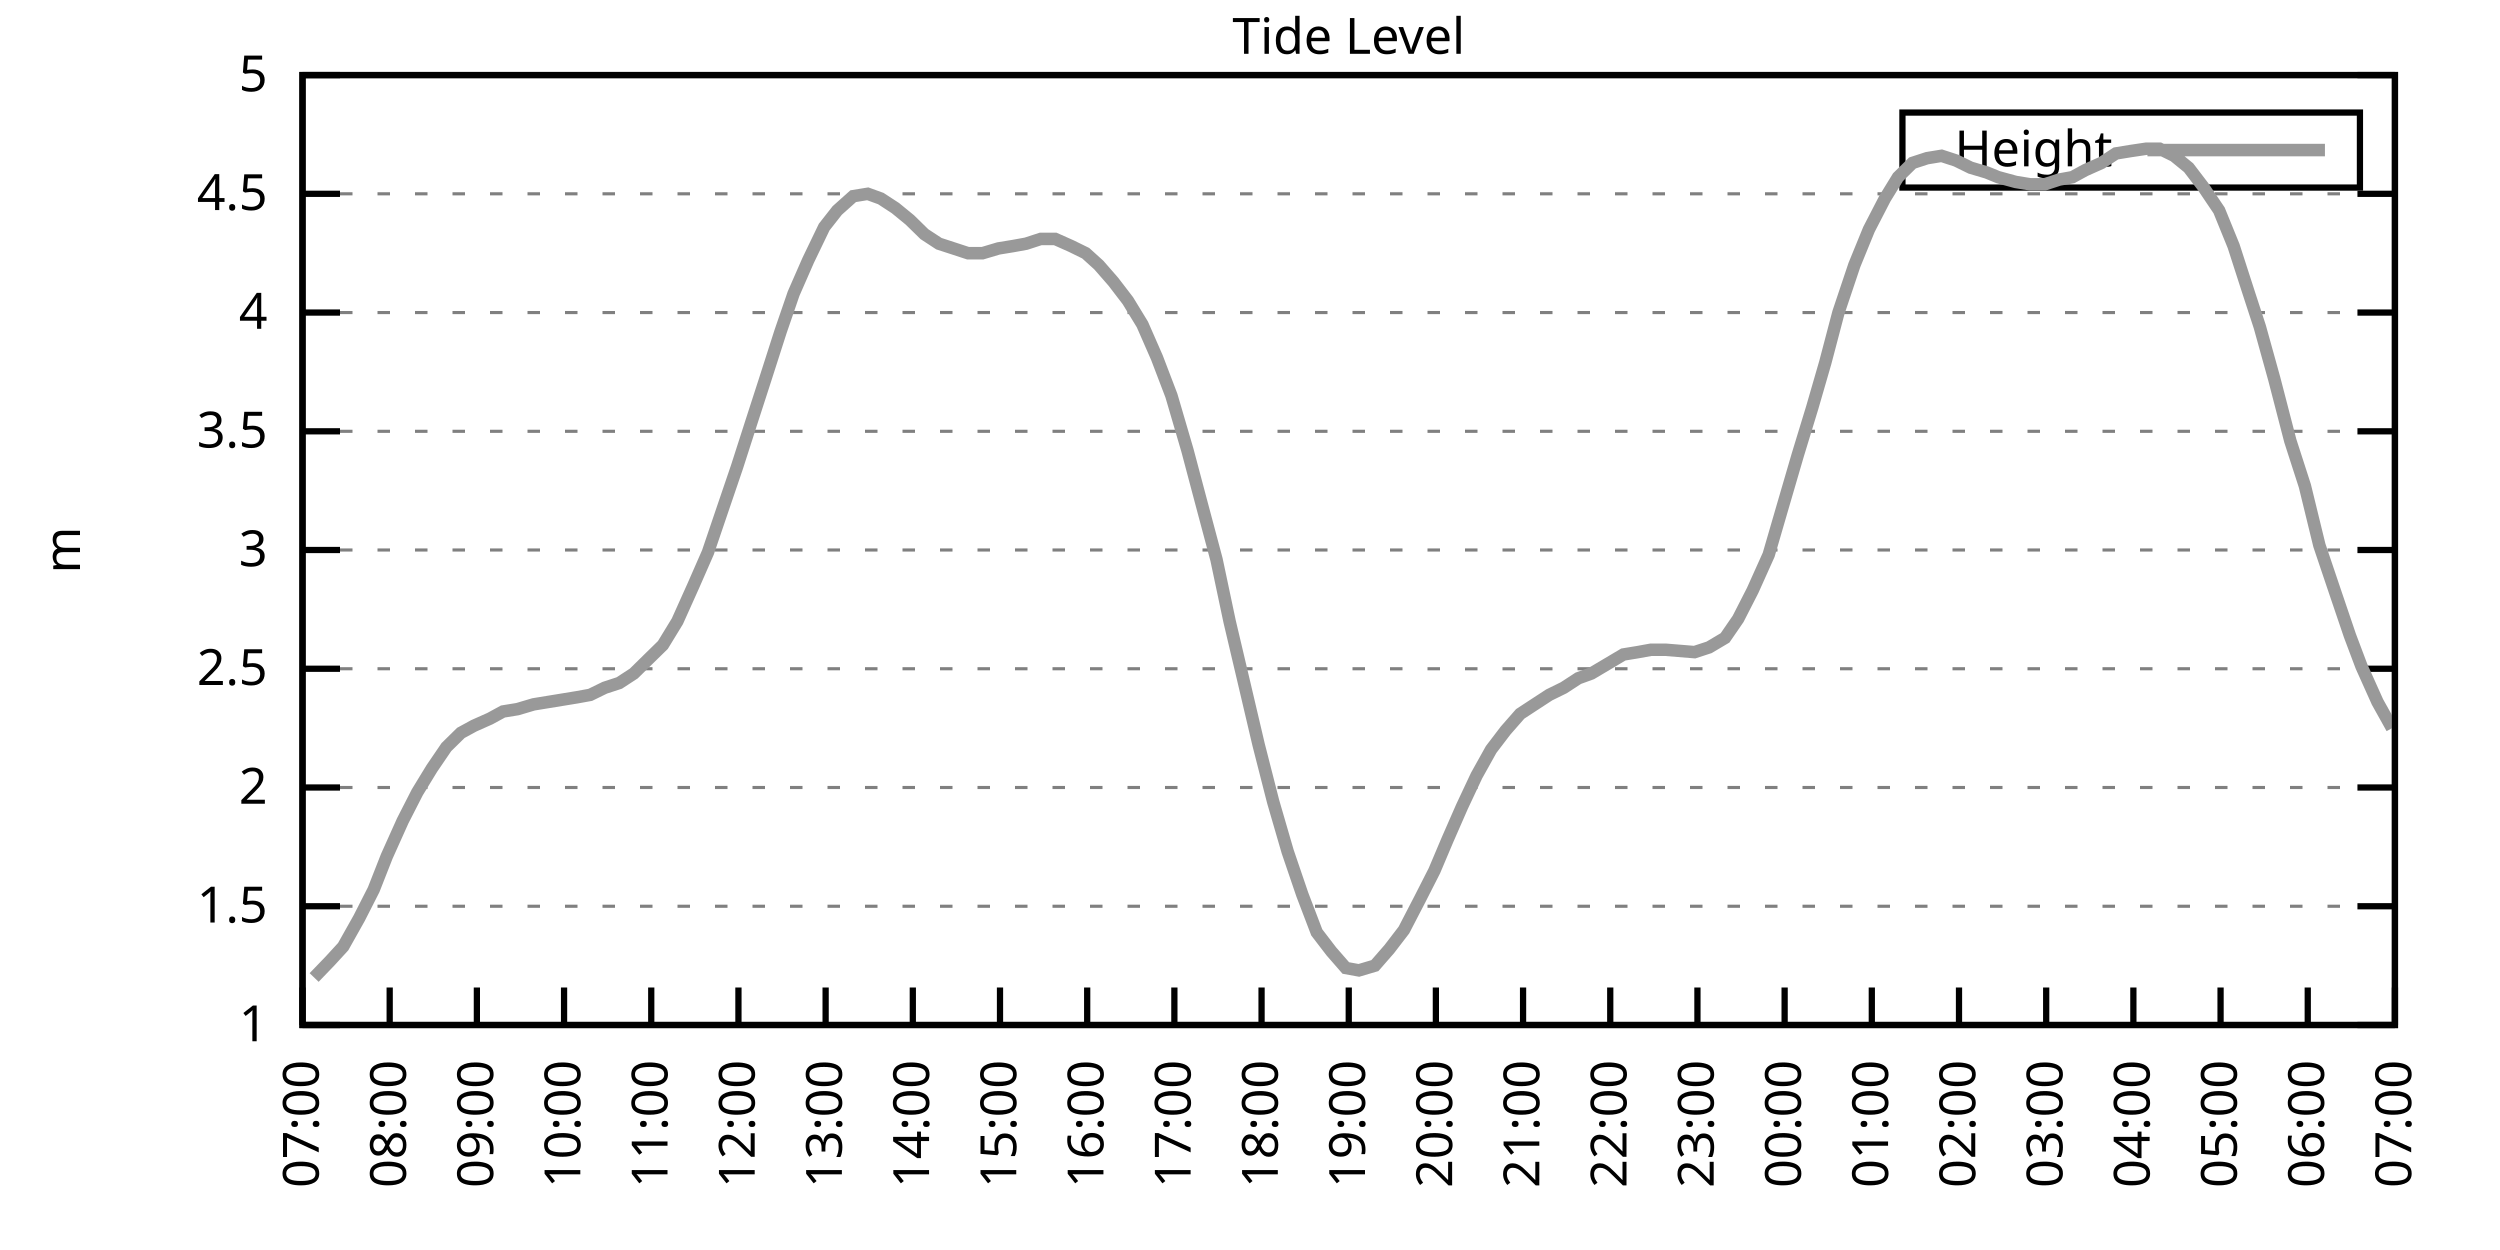
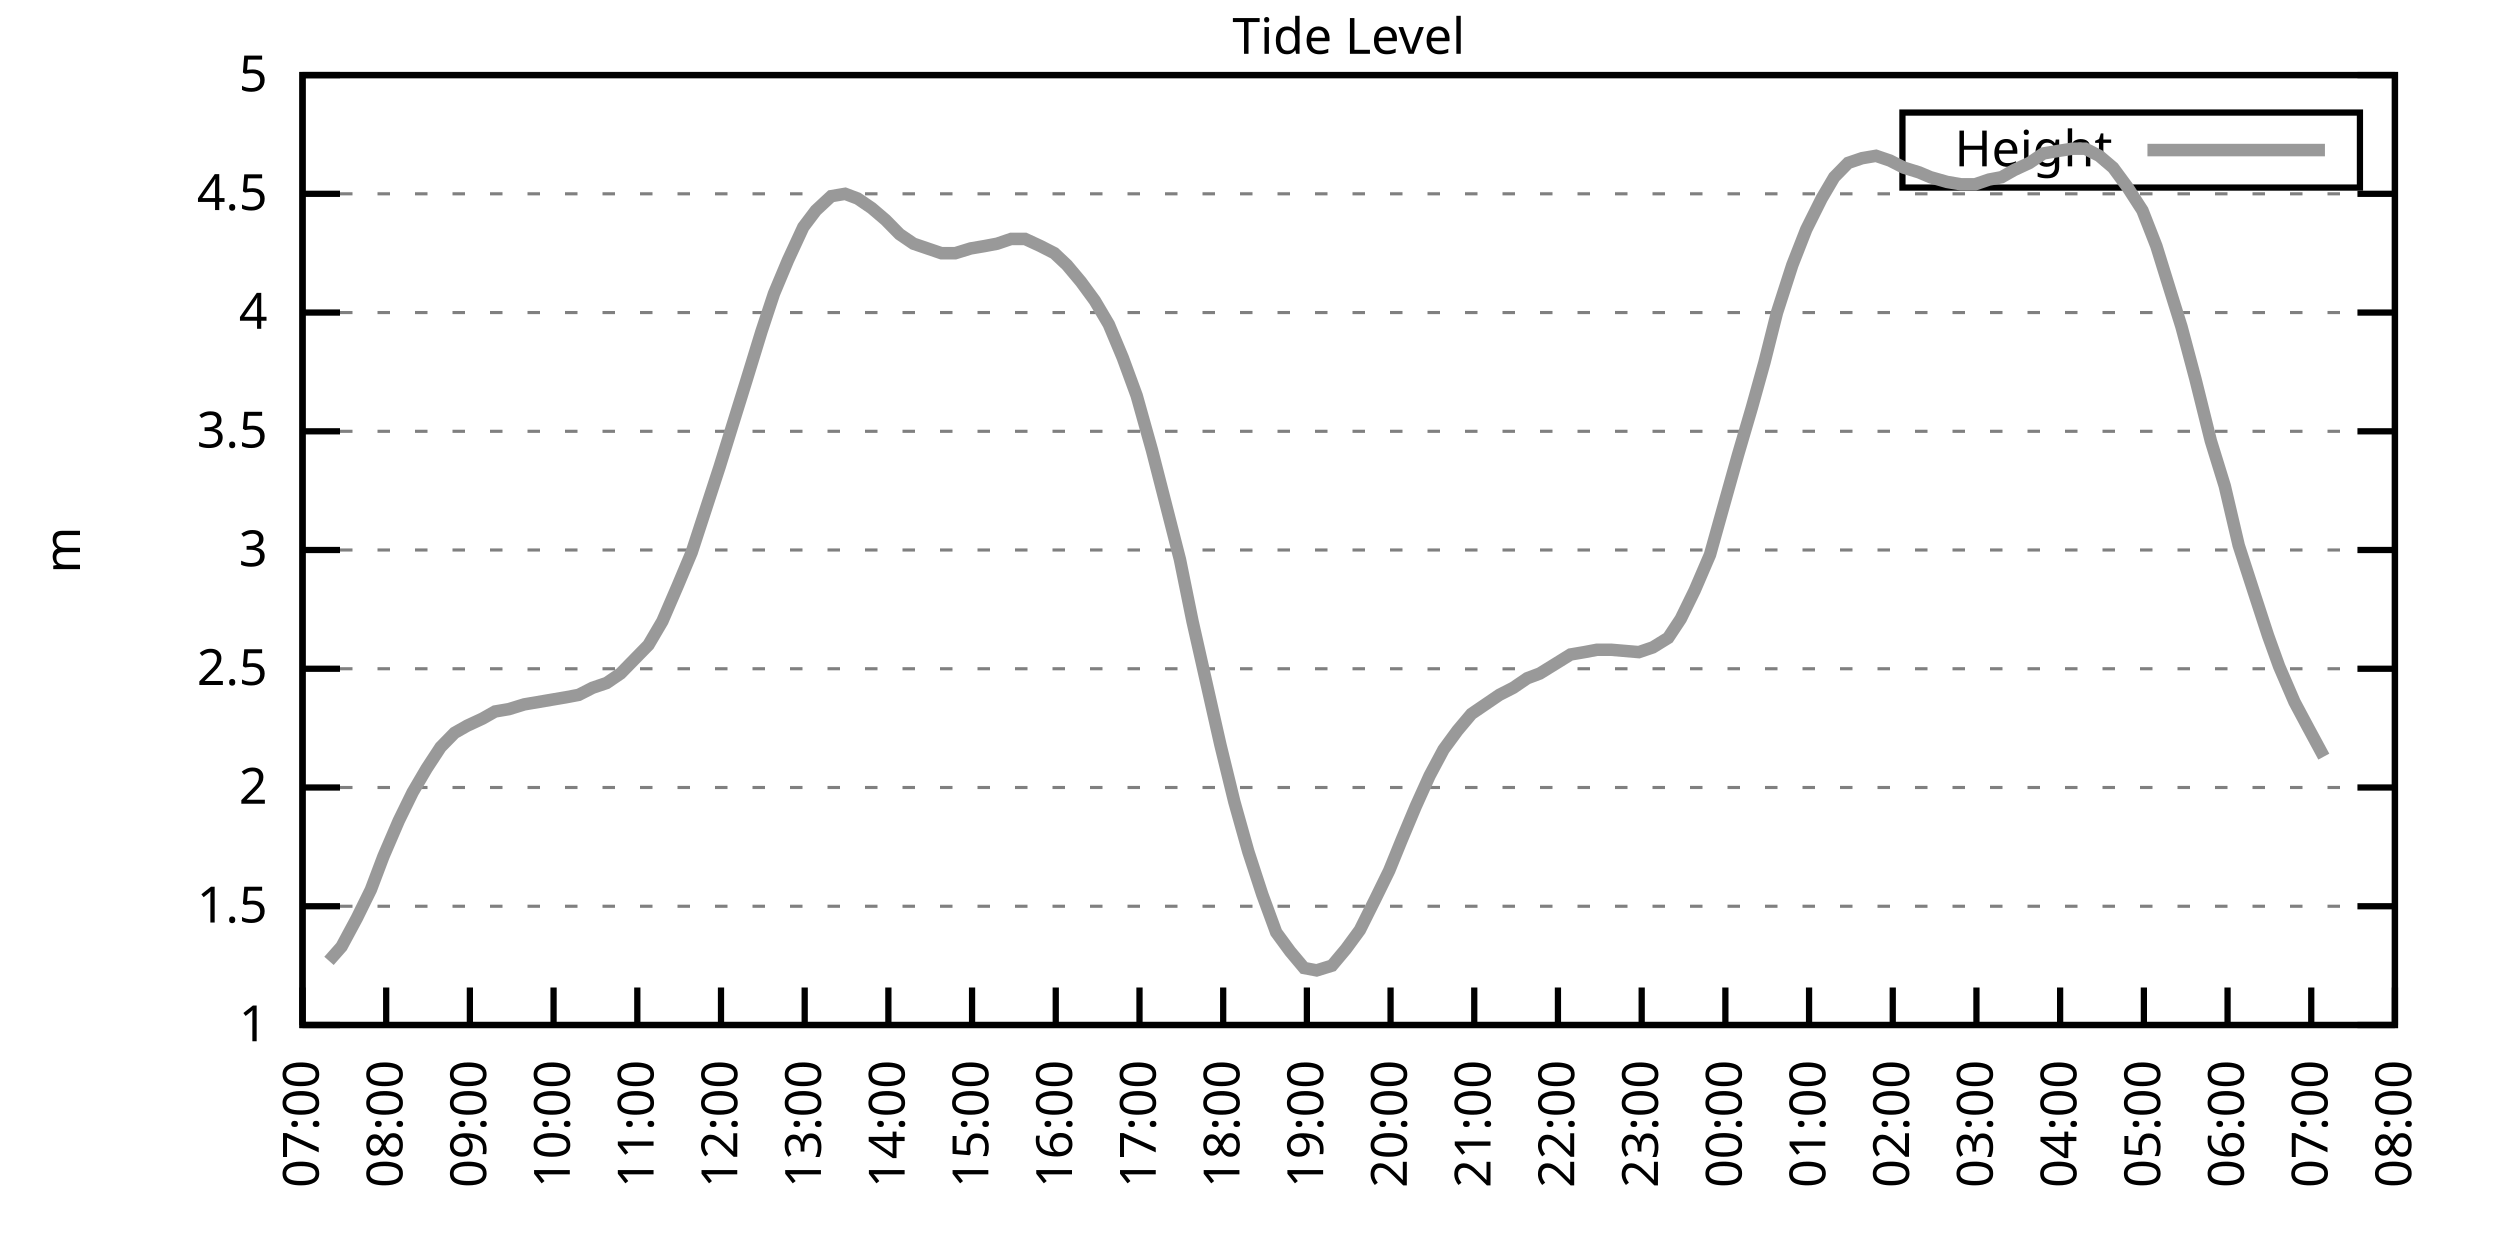
<svg xmlns="http://www.w3.org/2000/svg" xmlns:xlink="http://www.w3.org/1999/xlink" width="400" height="200" viewBox="0 0 400 200">
  <g id="gnuplot_canvas">
    <rect x="0" y="0" width="400" height="200" fill="none" />
    <defs>
      <circle id="gpDot" r="0.5" stroke-width="0.5" stroke="currentColor" />
      <path id="gpPt0" stroke-width="0.333" stroke="currentColor" d="M-1,0 h2 M0,-1 v2" />
      <path id="gpPt1" stroke-width="0.333" stroke="currentColor" d="M-1,-1 L1,1 M1,-1 L-1,1" />
      <path id="gpPt2" stroke-width="0.333" stroke="currentColor" d="M-1,0 L1,0 M0,-1 L0,1 M-1,-1 L1,1 M-1,1 L1,-1" />
      <rect id="gpPt3" stroke-width="0.333" stroke="currentColor" x="-1" y="-1" width="2" height="2" />
      <rect id="gpPt4" stroke-width="0.333" stroke="currentColor" fill="currentColor" x="-1" y="-1" width="2" height="2" />
      <circle id="gpPt5" stroke-width="0.333" stroke="currentColor" cx="0" cy="0" r="1" />
      <use xlink:href="#gpPt5" id="gpPt6" fill="currentColor" stroke="none" />
      <path id="gpPt7" stroke-width="0.333" stroke="currentColor" d="M0,-1.33 L-1.33,0.67 L1.33,0.67 z" />
      <use xlink:href="#gpPt7" id="gpPt8" fill="currentColor" stroke="none" />
      <use xlink:href="#gpPt7" id="gpPt9" stroke="currentColor" transform="rotate(180)" />
      <use xlink:href="#gpPt9" id="gpPt10" fill="currentColor" stroke="none" />
      <use xlink:href="#gpPt3" id="gpPt11" stroke="currentColor" transform="rotate(45)" />
      <use xlink:href="#gpPt11" id="gpPt12" fill="currentColor" stroke="none" />
      <path id="gpPt13" stroke-width="0.333" stroke="currentColor" d="M0,1.330 L1.265,0.411 L0.782,-1.067 L-0.782,-1.076 L-1.265,0.411 z" />
      <use xlink:href="#gpPt13" id="gpPt14" fill="currentColor" stroke="none" />
      <filter id="textbox" filterUnits="objectBoundingBox" x="0" y="0" height="1" width="1">
        <feFlood flood-color="white" flood-opacity="1" result="bgnd" />
        <feComposite in="SourceGraphic" in2="bgnd" operator="atop" />
      </filter>
      <filter id="greybox" filterUnits="objectBoundingBox" x="0" y="0" height="1" width="1">
        <feFlood flood-color="lightgrey" flood-opacity="1" result="grey" />
        <feComposite in="SourceGraphic" in2="grey" operator="atop" />
      </filter>
    </defs>
    <g fill="none" color="white" stroke="currentColor" stroke-width="1.00" stroke-linecap="butt" stroke-linejoin="miter">
</g>
    <g fill="none" color="black" stroke="currentColor" stroke-width="1.00" stroke-linecap="butt" stroke-linejoin="miter">
      <g stroke="none" shape-rendering="crispEdges">
        <polygon fill="rgb(255, 255, 255)" points="48.40,164.00 383.18,164.00 383.18,12.02 48.40,12.02 " />
      </g>
    </g>
    <g fill="none" color="black" stroke="currentColor" stroke-width="1.00" stroke-linecap="butt" stroke-linejoin="miter">
</g>
    <g fill="none" color="black" stroke="black" stroke-width="0.50" stroke-linecap="butt" stroke-linejoin="miter">
</g>
    <g fill="none" color="gray" stroke="currentColor" stroke-width="0.50" stroke-linecap="butt" stroke-linejoin="miter">
      <path stroke="gray" stroke-dasharray="2,4" class="gridline" d="M48.40,164.00 L383.19,164.00  " />
    </g>
    <g fill="none" color="gray" stroke="gray" stroke-width="1.00" stroke-linecap="butt" stroke-linejoin="miter">
</g>
    <g fill="none" color="black" stroke="currentColor" stroke-width="1.00" stroke-linecap="butt" stroke-linejoin="miter">
      <path stroke="black" d="M48.40,164.00 L54.40,164.00 M383.19,164.00 L377.19,164.00  " />
      <g transform="translate(42.80,166.60)" stroke="none" fill="black" font-family="Sans" font-size="8.00" text-anchor="end">
        <text>
          <tspan font-family="Sans"> 1</tspan>
        </text>
      </g>
    </g>
    <g fill="none" color="black" stroke="currentColor" stroke-width="1.00" stroke-linecap="butt" stroke-linejoin="miter">
</g>
    <g fill="none" color="black" stroke="black" stroke-width="0.50" stroke-linecap="butt" stroke-linejoin="miter">
</g>
    <g fill="none" color="gray" stroke="currentColor" stroke-width="0.50" stroke-linecap="butt" stroke-linejoin="miter">
      <path stroke="gray" stroke-dasharray="2,4" class="gridline" d="M48.40,145.00 L383.19,145.00  " />
    </g>
    <g fill="none" color="gray" stroke="gray" stroke-width="1.00" stroke-linecap="butt" stroke-linejoin="miter">
</g>
    <g fill="none" color="black" stroke="currentColor" stroke-width="1.00" stroke-linecap="butt" stroke-linejoin="miter">
      <path stroke="black" d="M48.40,145.00 L54.40,145.00 M383.19,145.00 L377.19,145.00  " />
      <g transform="translate(42.80,147.60)" stroke="none" fill="black" font-family="Sans" font-size="8.00" text-anchor="end">
        <text>
          <tspan font-family="Sans"> 1.5</tspan>
        </text>
      </g>
    </g>
    <g fill="none" color="black" stroke="currentColor" stroke-width="1.00" stroke-linecap="butt" stroke-linejoin="miter">
</g>
    <g fill="none" color="black" stroke="black" stroke-width="0.50" stroke-linecap="butt" stroke-linejoin="miter">
</g>
    <g fill="none" color="gray" stroke="currentColor" stroke-width="0.50" stroke-linecap="butt" stroke-linejoin="miter">
      <path stroke="gray" stroke-dasharray="2,4" class="gridline" d="M48.40,126.00 L383.19,126.00  " />
    </g>
    <g fill="none" color="gray" stroke="gray" stroke-width="1.00" stroke-linecap="butt" stroke-linejoin="miter">
</g>
    <g fill="none" color="black" stroke="currentColor" stroke-width="1.00" stroke-linecap="butt" stroke-linejoin="miter">
      <path stroke="black" d="M48.40,126.00 L54.40,126.00 M383.19,126.00 L377.19,126.00  " />
      <g transform="translate(42.80,128.60)" stroke="none" fill="black" font-family="Sans" font-size="8.00" text-anchor="end">
        <text>
          <tspan font-family="Sans"> 2</tspan>
        </text>
      </g>
    </g>
    <g fill="none" color="black" stroke="currentColor" stroke-width="1.00" stroke-linecap="butt" stroke-linejoin="miter">
</g>
    <g fill="none" color="black" stroke="black" stroke-width="0.50" stroke-linecap="butt" stroke-linejoin="miter">
</g>
    <g fill="none" color="gray" stroke="currentColor" stroke-width="0.50" stroke-linecap="butt" stroke-linejoin="miter">
      <path stroke="gray" stroke-dasharray="2,4" class="gridline" d="M48.40,107.00 L383.19,107.00  " />
    </g>
    <g fill="none" color="gray" stroke="gray" stroke-width="1.00" stroke-linecap="butt" stroke-linejoin="miter">
</g>
    <g fill="none" color="black" stroke="currentColor" stroke-width="1.00" stroke-linecap="butt" stroke-linejoin="miter">
      <path stroke="black" d="M48.40,107.00 L54.40,107.00 M383.19,107.00 L377.19,107.00  " />
      <g transform="translate(42.80,109.60)" stroke="none" fill="black" font-family="Sans" font-size="8.00" text-anchor="end">
        <text>
          <tspan font-family="Sans"> 2.5</tspan>
        </text>
      </g>
    </g>
    <g fill="none" color="black" stroke="currentColor" stroke-width="1.00" stroke-linecap="butt" stroke-linejoin="miter">
</g>
    <g fill="none" color="black" stroke="black" stroke-width="0.50" stroke-linecap="butt" stroke-linejoin="miter">
</g>
    <g fill="none" color="gray" stroke="currentColor" stroke-width="0.50" stroke-linecap="butt" stroke-linejoin="miter">
      <path stroke="gray" stroke-dasharray="2,4" class="gridline" d="M48.40,88.00 L383.19,88.00  " />
    </g>
    <g fill="none" color="gray" stroke="gray" stroke-width="1.00" stroke-linecap="butt" stroke-linejoin="miter">
</g>
    <g fill="none" color="black" stroke="currentColor" stroke-width="1.00" stroke-linecap="butt" stroke-linejoin="miter">
      <path stroke="black" d="M48.40,88.00 L54.40,88.00 M383.19,88.00 L377.19,88.00  " />
      <g transform="translate(42.80,90.60)" stroke="none" fill="black" font-family="Sans" font-size="8.00" text-anchor="end">
        <text>
          <tspan font-family="Sans"> 3</tspan>
        </text>
      </g>
    </g>
    <g fill="none" color="black" stroke="currentColor" stroke-width="1.00" stroke-linecap="butt" stroke-linejoin="miter">
</g>
    <g fill="none" color="black" stroke="black" stroke-width="0.50" stroke-linecap="butt" stroke-linejoin="miter">
</g>
    <g fill="none" color="gray" stroke="currentColor" stroke-width="0.50" stroke-linecap="butt" stroke-linejoin="miter">
      <path stroke="gray" stroke-dasharray="2,4" class="gridline" d="M48.40,69.01 L383.19,69.01  " />
    </g>
    <g fill="none" color="gray" stroke="gray" stroke-width="1.00" stroke-linecap="butt" stroke-linejoin="miter">
</g>
    <g fill="none" color="black" stroke="currentColor" stroke-width="1.00" stroke-linecap="butt" stroke-linejoin="miter">
      <path stroke="black" d="M48.40,69.01 L54.40,69.01 M383.19,69.01 L377.19,69.01  " />
      <g transform="translate(42.80,71.61)" stroke="none" fill="black" font-family="Sans" font-size="8.00" text-anchor="end">
        <text>
          <tspan font-family="Sans"> 3.5</tspan>
        </text>
      </g>
    </g>
    <g fill="none" color="black" stroke="currentColor" stroke-width="1.00" stroke-linecap="butt" stroke-linejoin="miter">
</g>
    <g fill="none" color="black" stroke="black" stroke-width="0.50" stroke-linecap="butt" stroke-linejoin="miter">
</g>
    <g fill="none" color="gray" stroke="currentColor" stroke-width="0.50" stroke-linecap="butt" stroke-linejoin="miter">
      <path stroke="gray" stroke-dasharray="2,4" class="gridline" d="M48.40,50.01 L383.19,50.01  " />
    </g>
    <g fill="none" color="gray" stroke="gray" stroke-width="1.00" stroke-linecap="butt" stroke-linejoin="miter">
</g>
    <g fill="none" color="black" stroke="currentColor" stroke-width="1.00" stroke-linecap="butt" stroke-linejoin="miter">
      <path stroke="black" d="M48.40,50.01 L54.40,50.01 M383.19,50.01 L377.19,50.01  " />
      <g transform="translate(42.80,52.61)" stroke="none" fill="black" font-family="Sans" font-size="8.00" text-anchor="end">
        <text>
          <tspan font-family="Sans"> 4</tspan>
        </text>
      </g>
    </g>
    <g fill="none" color="black" stroke="currentColor" stroke-width="1.00" stroke-linecap="butt" stroke-linejoin="miter">
</g>
    <g fill="none" color="black" stroke="black" stroke-width="0.50" stroke-linecap="butt" stroke-linejoin="miter">
</g>
    <g fill="none" color="gray" stroke="currentColor" stroke-width="0.50" stroke-linecap="butt" stroke-linejoin="miter">
      <path stroke="gray" stroke-dasharray="2,4" class="gridline" d="M48.40,31.01 L383.19,31.01  " />
    </g>
    <g fill="none" color="gray" stroke="gray" stroke-width="1.00" stroke-linecap="butt" stroke-linejoin="miter">
</g>
    <g fill="none" color="black" stroke="currentColor" stroke-width="1.00" stroke-linecap="butt" stroke-linejoin="miter">
      <path stroke="black" d="M48.40,31.01 L54.40,31.01 M383.19,31.01 L377.19,31.01  " />
      <g transform="translate(42.80,33.61)" stroke="none" fill="black" font-family="Sans" font-size="8.00" text-anchor="end">
        <text>
          <tspan font-family="Sans"> 4.5</tspan>
        </text>
      </g>
    </g>
    <g fill="none" color="black" stroke="currentColor" stroke-width="1.00" stroke-linecap="butt" stroke-linejoin="miter">
</g>
    <g fill="none" color="black" stroke="black" stroke-width="0.50" stroke-linecap="butt" stroke-linejoin="miter">
</g>
    <g fill="none" color="gray" stroke="currentColor" stroke-width="0.50" stroke-linecap="butt" stroke-linejoin="miter">
      <path stroke="gray" stroke-dasharray="2,4" class="gridline" d="M48.40,12.01 L383.19,12.01  " />
    </g>
    <g fill="none" color="gray" stroke="gray" stroke-width="1.00" stroke-linecap="butt" stroke-linejoin="miter">
</g>
    <g fill="none" color="black" stroke="currentColor" stroke-width="1.00" stroke-linecap="butt" stroke-linejoin="miter">
      <path stroke="black" d="M48.40,12.01 L54.40,12.01 M383.19,12.01 L377.19,12.01  " />
      <g transform="translate(42.80,14.61)" stroke="none" fill="black" font-family="Sans" font-size="8.00" text-anchor="end">
        <text>
          <tspan font-family="Sans"> 5</tspan>
        </text>
      </g>
    </g>
    <g fill="none" color="black" stroke="currentColor" stroke-width="1.00" stroke-linecap="butt" stroke-linejoin="miter">
      <path stroke="black" d="M48.40,164.00 L48.40,158.00  " />
      <g transform="translate(51.00,169.60) rotate(270.00)" stroke="none" fill="black" font-family="Sans" font-size="8.00" text-anchor="end">
        <text>
          <tspan font-family="Sans">07:00</tspan>
        </text>
      </g>
    </g>
    <g fill="none" color="black" stroke="currentColor" stroke-width="1.00" stroke-linecap="butt" stroke-linejoin="miter">
-       <path stroke="black" d="M62.35,164.00 L62.35,158.00  " />
-       <g transform="translate(64.95,169.60) rotate(270.00)" stroke="none" fill="black" font-family="Sans" font-size="8.00" text-anchor="end">
+       <path stroke="black" d="M61.79,164.00 L61.79,158.00  " />
+       <g transform="translate(64.39,169.60) rotate(270.00)" stroke="none" fill="black" font-family="Sans" font-size="8.00" text-anchor="end">
        <text>
          <tspan font-family="Sans">08:00</tspan>
        </text>
      </g>
    </g>
    <g fill="none" color="black" stroke="currentColor" stroke-width="1.00" stroke-linecap="butt" stroke-linejoin="miter">
-       <path stroke="black" d="M76.30,164.00 L76.30,158.00  " />
-       <g transform="translate(78.90,169.60) rotate(270.00)" stroke="none" fill="black" font-family="Sans" font-size="8.00" text-anchor="end">
+       <path stroke="black" d="M75.18,164.00 L75.18,158.00  " />
+       <g transform="translate(77.78,169.60) rotate(270.00)" stroke="none" fill="black" font-family="Sans" font-size="8.00" text-anchor="end">
        <text>
          <tspan font-family="Sans">09:00</tspan>
        </text>
      </g>
    </g>
    <g fill="none" color="black" stroke="currentColor" stroke-width="1.00" stroke-linecap="butt" stroke-linejoin="miter">
-       <path stroke="black" d="M90.25,164.00 L90.25,158.00  " />
-       <g transform="translate(92.85,169.60) rotate(270.00)" stroke="none" fill="black" font-family="Sans" font-size="8.00" text-anchor="end">
+       <path stroke="black" d="M88.57,164.00 L88.57,158.00  " />
+       <g transform="translate(91.17,169.60) rotate(270.00)" stroke="none" fill="black" font-family="Sans" font-size="8.00" text-anchor="end">
        <text>
          <tspan font-family="Sans">10:00</tspan>
        </text>
      </g>
    </g>
    <g fill="none" color="black" stroke="currentColor" stroke-width="1.00" stroke-linecap="butt" stroke-linejoin="miter">
-       <path stroke="black" d="M104.20,164.00 L104.20,158.00  " />
-       <g transform="translate(106.80,169.60) rotate(270.00)" stroke="none" fill="black" font-family="Sans" font-size="8.00" text-anchor="end">
+       <path stroke="black" d="M101.97,164.00 L101.97,158.00  " />
+       <g transform="translate(104.57,169.60) rotate(270.00)" stroke="none" fill="black" font-family="Sans" font-size="8.00" text-anchor="end">
        <text>
          <tspan font-family="Sans">11:00</tspan>
        </text>
      </g>
    </g>
    <g fill="none" color="black" stroke="currentColor" stroke-width="1.00" stroke-linecap="butt" stroke-linejoin="miter">
-       <path stroke="black" d="M118.15,164.00 L118.15,158.00  " />
-       <g transform="translate(120.75,169.60) rotate(270.00)" stroke="none" fill="black" font-family="Sans" font-size="8.00" text-anchor="end">
+       <path stroke="black" d="M115.36,164.00 L115.36,158.00  " />
+       <g transform="translate(117.96,169.60) rotate(270.00)" stroke="none" fill="black" font-family="Sans" font-size="8.00" text-anchor="end">
        <text>
          <tspan font-family="Sans">12:00</tspan>
        </text>
      </g>
    </g>
    <g fill="none" color="black" stroke="currentColor" stroke-width="1.00" stroke-linecap="butt" stroke-linejoin="miter">
-       <path stroke="black" d="M132.10,164.00 L132.10,158.00  " />
-       <g transform="translate(134.70,169.60) rotate(270.00)" stroke="none" fill="black" font-family="Sans" font-size="8.00" text-anchor="end">
+       <path stroke="black" d="M128.75,164.00 L128.75,158.00  " />
+       <g transform="translate(131.35,169.60) rotate(270.00)" stroke="none" fill="black" font-family="Sans" font-size="8.00" text-anchor="end">
        <text>
          <tspan font-family="Sans">13:00</tspan>
        </text>
      </g>
    </g>
    <g fill="none" color="black" stroke="currentColor" stroke-width="1.00" stroke-linecap="butt" stroke-linejoin="miter">
-       <path stroke="black" d="M146.05,164.00 L146.05,158.00  " />
-       <g transform="translate(148.65,169.60) rotate(270.00)" stroke="none" fill="black" font-family="Sans" font-size="8.00" text-anchor="end">
+       <path stroke="black" d="M142.14,164.00 L142.14,158.00  " />
+       <g transform="translate(144.74,169.60) rotate(270.00)" stroke="none" fill="black" font-family="Sans" font-size="8.00" text-anchor="end">
        <text>
          <tspan font-family="Sans">14:00</tspan>
        </text>
      </g>
    </g>
    <g fill="none" color="black" stroke="currentColor" stroke-width="1.00" stroke-linecap="butt" stroke-linejoin="miter">
-       <path stroke="black" d="M160.00,164.00 L160.00,158.00  " />
-       <g transform="translate(162.60,169.60) rotate(270.00)" stroke="none" fill="black" font-family="Sans" font-size="8.00" text-anchor="end">
+       <path stroke="black" d="M155.53,164.00 L155.53,158.00  " />
+       <g transform="translate(158.13,169.60) rotate(270.00)" stroke="none" fill="black" font-family="Sans" font-size="8.00" text-anchor="end">
        <text>
          <tspan font-family="Sans">15:00</tspan>
        </text>
      </g>
    </g>
    <g fill="none" color="black" stroke="currentColor" stroke-width="1.00" stroke-linecap="butt" stroke-linejoin="miter">
-       <path stroke="black" d="M173.95,164.00 L173.95,158.00  " />
-       <g transform="translate(176.55,169.60) rotate(270.00)" stroke="none" fill="black" font-family="Sans" font-size="8.00" text-anchor="end">
+       <path stroke="black" d="M168.92,164.00 L168.92,158.00  " />
+       <g transform="translate(171.52,169.60) rotate(270.00)" stroke="none" fill="black" font-family="Sans" font-size="8.00" text-anchor="end">
        <text>
          <tspan font-family="Sans">16:00</tspan>
        </text>
      </g>
    </g>
    <g fill="none" color="black" stroke="currentColor" stroke-width="1.00" stroke-linecap="butt" stroke-linejoin="miter">
-       <path stroke="black" d="M187.90,164.00 L187.90,158.00  " />
-       <g transform="translate(190.50,169.60) rotate(270.00)" stroke="none" fill="black" font-family="Sans" font-size="8.00" text-anchor="end">
+       <path stroke="black" d="M182.32,164.00 L182.32,158.00  " />
+       <g transform="translate(184.92,169.60) rotate(270.00)" stroke="none" fill="black" font-family="Sans" font-size="8.00" text-anchor="end">
        <text>
          <tspan font-family="Sans">17:00</tspan>
        </text>
      </g>
    </g>
    <g fill="none" color="black" stroke="currentColor" stroke-width="1.00" stroke-linecap="butt" stroke-linejoin="miter">
-       <path stroke="black" d="M201.85,164.00 L201.85,158.00  " />
-       <g transform="translate(204.45,169.60) rotate(270.00)" stroke="none" fill="black" font-family="Sans" font-size="8.00" text-anchor="end">
+       <path stroke="black" d="M195.71,164.00 L195.71,158.00  " />
+       <g transform="translate(198.31,169.60) rotate(270.00)" stroke="none" fill="black" font-family="Sans" font-size="8.00" text-anchor="end">
        <text>
          <tspan font-family="Sans">18:00</tspan>
        </text>
      </g>
    </g>
    <g fill="none" color="black" stroke="currentColor" stroke-width="1.00" stroke-linecap="butt" stroke-linejoin="miter">
-       <path stroke="black" d="M215.80,164.00 L215.80,158.00  " />
-       <g transform="translate(218.40,169.60) rotate(270.00)" stroke="none" fill="black" font-family="Sans" font-size="8.00" text-anchor="end">
+       <path stroke="black" d="M209.10,164.00 L209.10,158.00  " />
+       <g transform="translate(211.70,169.60) rotate(270.00)" stroke="none" fill="black" font-family="Sans" font-size="8.00" text-anchor="end">
        <text>
          <tspan font-family="Sans">19:00</tspan>
        </text>
      </g>
    </g>
    <g fill="none" color="black" stroke="currentColor" stroke-width="1.00" stroke-linecap="butt" stroke-linejoin="miter">
-       <path stroke="black" d="M229.74,164.00 L229.74,158.00  " />
-       <g transform="translate(232.34,169.60) rotate(270.00)" stroke="none" fill="black" font-family="Sans" font-size="8.00" text-anchor="end">
+       <path stroke="black" d="M222.49,164.00 L222.49,158.00  " />
+       <g transform="translate(225.09,169.60) rotate(270.00)" stroke="none" fill="black" font-family="Sans" font-size="8.00" text-anchor="end">
        <text>
          <tspan font-family="Sans">20:00</tspan>
        </text>
      </g>
    </g>
    <g fill="none" color="black" stroke="currentColor" stroke-width="1.00" stroke-linecap="butt" stroke-linejoin="miter">
-       <path stroke="black" d="M243.69,164.00 L243.69,158.00  " />
-       <g transform="translate(246.29,169.60) rotate(270.00)" stroke="none" fill="black" font-family="Sans" font-size="8.00" text-anchor="end">
+       <path stroke="black" d="M235.88,164.00 L235.88,158.00  " />
+       <g transform="translate(238.48,169.60) rotate(270.00)" stroke="none" fill="black" font-family="Sans" font-size="8.00" text-anchor="end">
        <text>
          <tspan font-family="Sans">21:00</tspan>
        </text>
      </g>
    </g>
    <g fill="none" color="black" stroke="currentColor" stroke-width="1.00" stroke-linecap="butt" stroke-linejoin="miter">
-       <path stroke="black" d="M257.64,164.00 L257.64,158.00  " />
-       <g transform="translate(260.24,169.60) rotate(270.00)" stroke="none" fill="black" font-family="Sans" font-size="8.00" text-anchor="end">
+       <path stroke="black" d="M249.27,164.00 L249.27,158.00  " />
+       <g transform="translate(251.87,169.60) rotate(270.00)" stroke="none" fill="black" font-family="Sans" font-size="8.00" text-anchor="end">
        <text>
          <tspan font-family="Sans">22:00</tspan>
        </text>
      </g>
    </g>
    <g fill="none" color="black" stroke="currentColor" stroke-width="1.00" stroke-linecap="butt" stroke-linejoin="miter">
-       <path stroke="black" d="M271.59,164.00 L271.59,158.00  " />
-       <g transform="translate(274.19,169.60) rotate(270.00)" stroke="none" fill="black" font-family="Sans" font-size="8.00" text-anchor="end">
+       <path stroke="black" d="M262.67,164.00 L262.67,158.00  " />
+       <g transform="translate(265.27,169.60) rotate(270.00)" stroke="none" fill="black" font-family="Sans" font-size="8.00" text-anchor="end">
        <text>
          <tspan font-family="Sans">23:00</tspan>
        </text>
      </g>
    </g>
    <g fill="none" color="black" stroke="currentColor" stroke-width="1.00" stroke-linecap="butt" stroke-linejoin="miter">
-       <path stroke="black" d="M285.54,164.00 L285.54,158.00  " />
-       <g transform="translate(288.14,169.60) rotate(270.00)" stroke="none" fill="black" font-family="Sans" font-size="8.00" text-anchor="end">
+       <path stroke="black" d="M276.06,164.00 L276.06,158.00  " />
+       <g transform="translate(278.66,169.60) rotate(270.00)" stroke="none" fill="black" font-family="Sans" font-size="8.00" text-anchor="end">
        <text>
          <tspan font-family="Sans">00:00</tspan>
        </text>
      </g>
    </g>
    <g fill="none" color="black" stroke="currentColor" stroke-width="1.00" stroke-linecap="butt" stroke-linejoin="miter">
-       <path stroke="black" d="M299.49,164.00 L299.49,158.00  " />
-       <g transform="translate(302.09,169.60) rotate(270.00)" stroke="none" fill="black" font-family="Sans" font-size="8.00" text-anchor="end">
+       <path stroke="black" d="M289.45,164.00 L289.45,158.00  " />
+       <g transform="translate(292.05,169.60) rotate(270.00)" stroke="none" fill="black" font-family="Sans" font-size="8.00" text-anchor="end">
        <text>
          <tspan font-family="Sans">01:00</tspan>
        </text>
      </g>
    </g>
    <g fill="none" color="black" stroke="currentColor" stroke-width="1.00" stroke-linecap="butt" stroke-linejoin="miter">
-       <path stroke="black" d="M313.44,164.00 L313.44,158.00  " />
-       <g transform="translate(316.04,169.60) rotate(270.00)" stroke="none" fill="black" font-family="Sans" font-size="8.00" text-anchor="end">
+       <path stroke="black" d="M302.84,164.00 L302.84,158.00  " />
+       <g transform="translate(305.44,169.60) rotate(270.00)" stroke="none" fill="black" font-family="Sans" font-size="8.00" text-anchor="end">
        <text>
          <tspan font-family="Sans">02:00</tspan>
        </text>
      </g>
    </g>
    <g fill="none" color="black" stroke="currentColor" stroke-width="1.00" stroke-linecap="butt" stroke-linejoin="miter">
-       <path stroke="black" d="M327.39,164.00 L327.39,158.00  " />
-       <g transform="translate(329.99,169.60) rotate(270.00)" stroke="none" fill="black" font-family="Sans" font-size="8.00" text-anchor="end">
+       <path stroke="black" d="M316.23,164.00 L316.23,158.00  " />
+       <g transform="translate(318.83,169.60) rotate(270.00)" stroke="none" fill="black" font-family="Sans" font-size="8.00" text-anchor="end">
        <text>
          <tspan font-family="Sans">03:00</tspan>
        </text>
      </g>
    </g>
    <g fill="none" color="black" stroke="currentColor" stroke-width="1.00" stroke-linecap="butt" stroke-linejoin="miter">
-       <path stroke="black" d="M341.34,164.00 L341.34,158.00  " />
-       <g transform="translate(343.94,169.60) rotate(270.00)" stroke="none" fill="black" font-family="Sans" font-size="8.00" text-anchor="end">
+       <path stroke="black" d="M329.62,164.00 L329.62,158.00  " />
+       <g transform="translate(332.22,169.60) rotate(270.00)" stroke="none" fill="black" font-family="Sans" font-size="8.00" text-anchor="end">
        <text>
          <tspan font-family="Sans">04:00</tspan>
        </text>
      </g>
    </g>
    <g fill="none" color="black" stroke="currentColor" stroke-width="1.00" stroke-linecap="butt" stroke-linejoin="miter">
-       <path stroke="black" d="M355.29,164.00 L355.29,158.00  " />
-       <g transform="translate(357.89,169.60) rotate(270.00)" stroke="none" fill="black" font-family="Sans" font-size="8.00" text-anchor="end">
+       <path stroke="black" d="M343.02,164.00 L343.02,158.00  " />
+       <g transform="translate(345.62,169.60) rotate(270.00)" stroke="none" fill="black" font-family="Sans" font-size="8.00" text-anchor="end">
        <text>
          <tspan font-family="Sans">05:00</tspan>
        </text>
      </g>
    </g>
    <g fill="none" color="black" stroke="currentColor" stroke-width="1.00" stroke-linecap="butt" stroke-linejoin="miter">
-       <path stroke="black" d="M369.24,164.00 L369.24,158.00  " />
-       <g transform="translate(371.84,169.60) rotate(270.00)" stroke="none" fill="black" font-family="Sans" font-size="8.00" text-anchor="end">
+       <path stroke="black" d="M356.41,164.00 L356.41,158.00  " />
+       <g transform="translate(359.01,169.60) rotate(270.00)" stroke="none" fill="black" font-family="Sans" font-size="8.00" text-anchor="end">
        <text>
          <tspan font-family="Sans">06:00</tspan>
+         </text>
+       </g>
+     </g>
+     <g fill="none" color="black" stroke="currentColor" stroke-width="1.00" stroke-linecap="butt" stroke-linejoin="miter">
+       <path stroke="black" d="M369.80,164.00 L369.80,158.00  " />
+       <g transform="translate(372.40,169.60) rotate(270.00)" stroke="none" fill="black" font-family="Sans" font-size="8.00" text-anchor="end">
+         <text>
+           <tspan font-family="Sans">07:00</tspan>
        </text>
      </g>
    </g>
    <g fill="none" color="black" stroke="currentColor" stroke-width="1.00" stroke-linecap="butt" stroke-linejoin="miter">
      <path stroke="black" d="M383.19,164.00 L383.19,158.00  " />
      <g transform="translate(385.79,169.60) rotate(270.00)" stroke="none" fill="black" font-family="Sans" font-size="8.00" text-anchor="end">
        <text>
-           <tspan font-family="Sans">07:00</tspan>
+           <tspan font-family="Sans">08:00</tspan>
        </text>
      </g>
    </g>
    <g fill="none" color="black" stroke="currentColor" stroke-width="1.00" stroke-linecap="butt" stroke-linejoin="miter">
</g>
    <g fill="none" color="black" stroke="currentColor" stroke-width="1.00" stroke-linecap="butt" stroke-linejoin="miter">
      <path stroke="black" d="M48.40,12.01 L48.40,164.00 L383.19,164.00 L383.19,12.01 L48.40,12.01 Z  " />
    </g>
    <g fill="none" color="black" stroke="currentColor" stroke-width="1.00" stroke-linecap="butt" stroke-linejoin="miter">
</g>
    <g fill="none" color="black" stroke="currentColor" stroke-width="1.00" stroke-linecap="butt" stroke-linejoin="miter">
      <path stroke="black" d="M304.39,30.01 L304.39,18.01 L377.59,18.01 L377.59,30.01 L304.39,30.01 Z  " />
    </g>
    <g id="Tide_level_plot_1">
      <g fill="none" color="white" stroke="black" stroke-width="2.00" stroke-linecap="butt" stroke-linejoin="miter">
</g>
      <g fill="none" color="black" stroke="currentColor" stroke-width="2.00" stroke-linecap="butt" stroke-linejoin="miter">
        <g transform="translate(337.99,26.61)" stroke="none" fill="black" font-family="Sans" font-size="8.00" text-anchor="end">
          <text>
            <tspan font-family="Sans">Height</tspan>
          </text>
        </g>
      </g>
      <g fill="none" color="black" stroke="currentColor" stroke-width="2.00" stroke-linecap="butt" stroke-linejoin="miter">
-         <path stroke="rgb(153, 153, 153)" d="M343.59,24.01 L371.99,24.01 M50.26,156.40 L52.82,153.74 L54.91,151.46 L57.47,146.90 L59.79,142.34 L61.88,137.02   L64.44,131.32 L66.77,126.76 L69.09,122.96 L71.42,119.54 L73.74,117.26 L75.83,116.12 L78.39,114.98 L80.48,113.84   L82.81,113.46 L85.37,112.70 L87.69,112.32 L90.02,111.94 L92.34,111.56 L94.43,111.18 L96.76,110.04 L99.08,109.28   L101.41,107.76 L103.73,105.48 L106.06,103.20 L108.38,99.40 L110.94,93.70 L113.27,88.38 L115.59,81.55 L117.92,74.71   L120.24,67.49 L122.33,61.03 L124.89,53.05 L126.98,46.97 L129.31,41.65 L131.87,36.33 L133.96,33.67 L136.51,31.39   L138.84,31.01 L140.93,31.77 L143.26,33.29 L145.58,35.19 L147.91,37.47 L150.23,38.99 L152.56,39.75 L154.88,40.51   L157.21,40.51 L159.76,39.75 L162.09,39.37 L164.18,38.99 L166.51,38.23 L168.83,38.23 L171.39,39.37 L173.71,40.51   L175.81,42.41 L178.13,45.07 L180.46,48.11 L182.78,51.91 L185.11,57.23 L187.43,63.31 L189.99,72.05 L192.31,80.79   L194.64,89.52 L196.73,99.40 L199.06,109.28 L201.38,119.16 L203.71,128.28 L206.03,136.26 L208.36,143.10 L210.68,149.18   L213.01,152.22 L215.33,154.88 L217.42,155.26 L219.98,154.50 L222.30,151.84 L224.63,148.80 L227.19,143.86 L229.51,139.30   L231.60,134.36 L233.93,129.04 L236.25,124.10 L238.58,119.92 L240.90,116.88 L243.23,114.22 L245.55,112.70 L247.88,111.18   L250.20,110.04 L252.53,108.52 L254.62,107.76 L257.18,106.24 L259.74,104.72 L262.06,104.34 L264.15,103.96 L266.48,103.96   L271.13,104.34 L273.45,103.58 L276.01,102.06 L278.10,99.02 L280.43,94.46 L282.99,88.76 L285.31,80.79 L287.64,72.81   L289.96,65.21 L292.05,57.99 L294.15,50.01 L296.70,42.41 L299.03,36.71 L301.58,31.77 L303.68,28.35 L306.00,26.07   L308.33,25.31 L310.65,24.93 L312.98,25.69 L315.30,26.83 L317.86,27.59 L319.72,28.35 L322.51,29.11 L324.83,29.49   L327.16,29.49 L329.48,28.73 L331.58,28.35 L333.67,27.21 L336.23,26.07 L338.55,24.55 L340.88,24.17 L343.43,23.79   L345.53,23.79 L347.85,24.93 L350.18,26.83 L352.50,29.87 L355.06,33.67 L357.38,39.37 L359.71,46.59 L361.57,52.29   L363.89,60.65 L366.45,70.53 L368.78,77.75 L371.10,87.25 L373.66,94.84 L375.98,101.68 L377.84,106.62 L380.40,112.32   L382.73,116.50  " />
+         <path stroke="rgb(153, 153, 153)" d="M343.59,24.01 L371.99,24.01 M52.64,153.74 L54.65,151.46 L57.10,146.90 L59.34,142.34 L61.35,137.02 L63.80,131.32   L66.03,126.76 L68.26,122.96 L70.50,119.54 L72.73,117.26 L74.74,116.12 L77.19,114.98 L79.20,113.84 L81.43,113.46   L83.89,112.70 L86.12,112.32 L88.35,111.94 L90.58,111.56 L92.59,111.18 L94.82,110.04 L97.06,109.28 L99.29,107.76   L101.52,105.48 L103.75,103.20 L105.98,99.40 L108.44,93.70 L110.67,88.38 L112.90,81.55 L115.13,74.71 L117.37,67.49   L119.38,61.03 L121.83,53.05 L123.84,46.97 L126.07,41.65 L128.53,36.33 L130.54,33.67 L132.99,31.39 L135.22,31.01   L137.23,31.77 L139.46,33.29 L141.69,35.19 L143.93,37.47 L146.16,38.99 L148.39,39.75 L150.62,40.51 L152.85,40.51   L155.31,39.75 L157.54,39.37 L159.55,38.99 L161.78,38.23 L164.01,38.23 L166.47,39.37 L168.70,40.51 L170.71,42.41   L172.94,45.07 L175.17,48.11 L177.41,51.91 L179.64,57.23 L181.87,63.31 L184.32,72.05 L186.56,80.79 L188.79,89.52   L190.80,99.40 L193.03,109.28 L195.26,119.16 L197.49,128.28 L199.73,136.26 L201.96,143.10 L204.19,149.18 L206.42,152.22   L208.65,154.88 L210.66,155.26 L213.12,154.50 L215.35,151.84 L217.58,148.80 L220.04,143.86 L222.27,139.30 L224.28,134.36   L226.51,129.04 L228.74,124.10 L230.97,119.92 L233.20,116.88 L235.44,114.22 L237.67,112.70 L239.90,111.18 L242.13,110.04   L244.36,108.52 L246.37,107.76 L248.83,106.24 L251.28,104.72 L253.51,104.34 L255.52,103.96 L257.76,103.96 L262.22,104.34   L264.45,103.58 L266.91,102.06 L268.92,99.02 L271.15,94.46 L273.60,88.76 L275.83,80.79 L278.07,72.81 L280.30,65.21   L282.31,57.99 L284.32,50.01 L286.77,42.41 L289.00,36.71 L291.46,31.77 L293.47,28.35 L295.70,26.07 L297.93,25.31   L300.16,24.93 L302.39,25.69 L304.63,26.83 L307.08,27.59 L308.87,28.35 L311.54,29.11 L313.78,29.49 L316.01,29.49   L318.24,28.73 L320.25,28.35 L322.26,27.21 L324.71,26.07 L326.95,24.55 L329.18,24.17 L331.63,23.79 L333.64,23.79   L335.87,24.93 L338.10,26.83 L340.34,29.87 L342.79,33.67 L345.02,39.37 L347.26,46.59 L349.04,52.29 L351.27,60.65   L353.73,70.53 L355.96,77.75 L358.19,87.25 L360.65,94.84 L362.88,101.68 L364.66,106.62 L367.12,112.32 L369.35,116.50   L371.81,121.06  " />
      </g>
    </g>
    <g fill="none" color="black" stroke="currentColor" stroke-width="2.00" stroke-linecap="butt" stroke-linejoin="miter">
</g>
    <g fill="none" color="black" stroke="black" stroke-width="1.00" stroke-linecap="butt" stroke-linejoin="miter">
</g>
    <g fill="none" color="black" stroke="currentColor" stroke-width="1.00" stroke-linecap="butt" stroke-linejoin="miter">
      <path stroke="black" d="M48.40,12.01 L48.40,164.00 L383.19,164.00 L383.19,12.01 L48.40,12.01 Z  " />
      <g transform="translate(12.80,88.01) rotate(270.00)" stroke="none" fill="black" font-family="Sans" font-size="8.00" text-anchor="middle">
        <text>
          <tspan font-family="Sans">m</tspan>
        </text>
      </g>
    </g>
    <g fill="none" color="black" stroke="currentColor" stroke-width="1.00" stroke-linecap="butt" stroke-linejoin="miter">
</g>
    <g fill="none" color="black" stroke="currentColor" stroke-width="1.00" stroke-linecap="butt" stroke-linejoin="miter">
      <g transform="translate(215.79,8.61)" stroke="none" fill="black" font-family="Sans" font-size="8.00" text-anchor="middle">
        <text>
          <tspan font-family="Sans">Tide Level</tspan>
        </text>
      </g>
    </g>
    <g fill="none" color="black" stroke="currentColor" stroke-width="1.00" stroke-linecap="butt" stroke-linejoin="miter">
</g>
  </g>
</svg>
